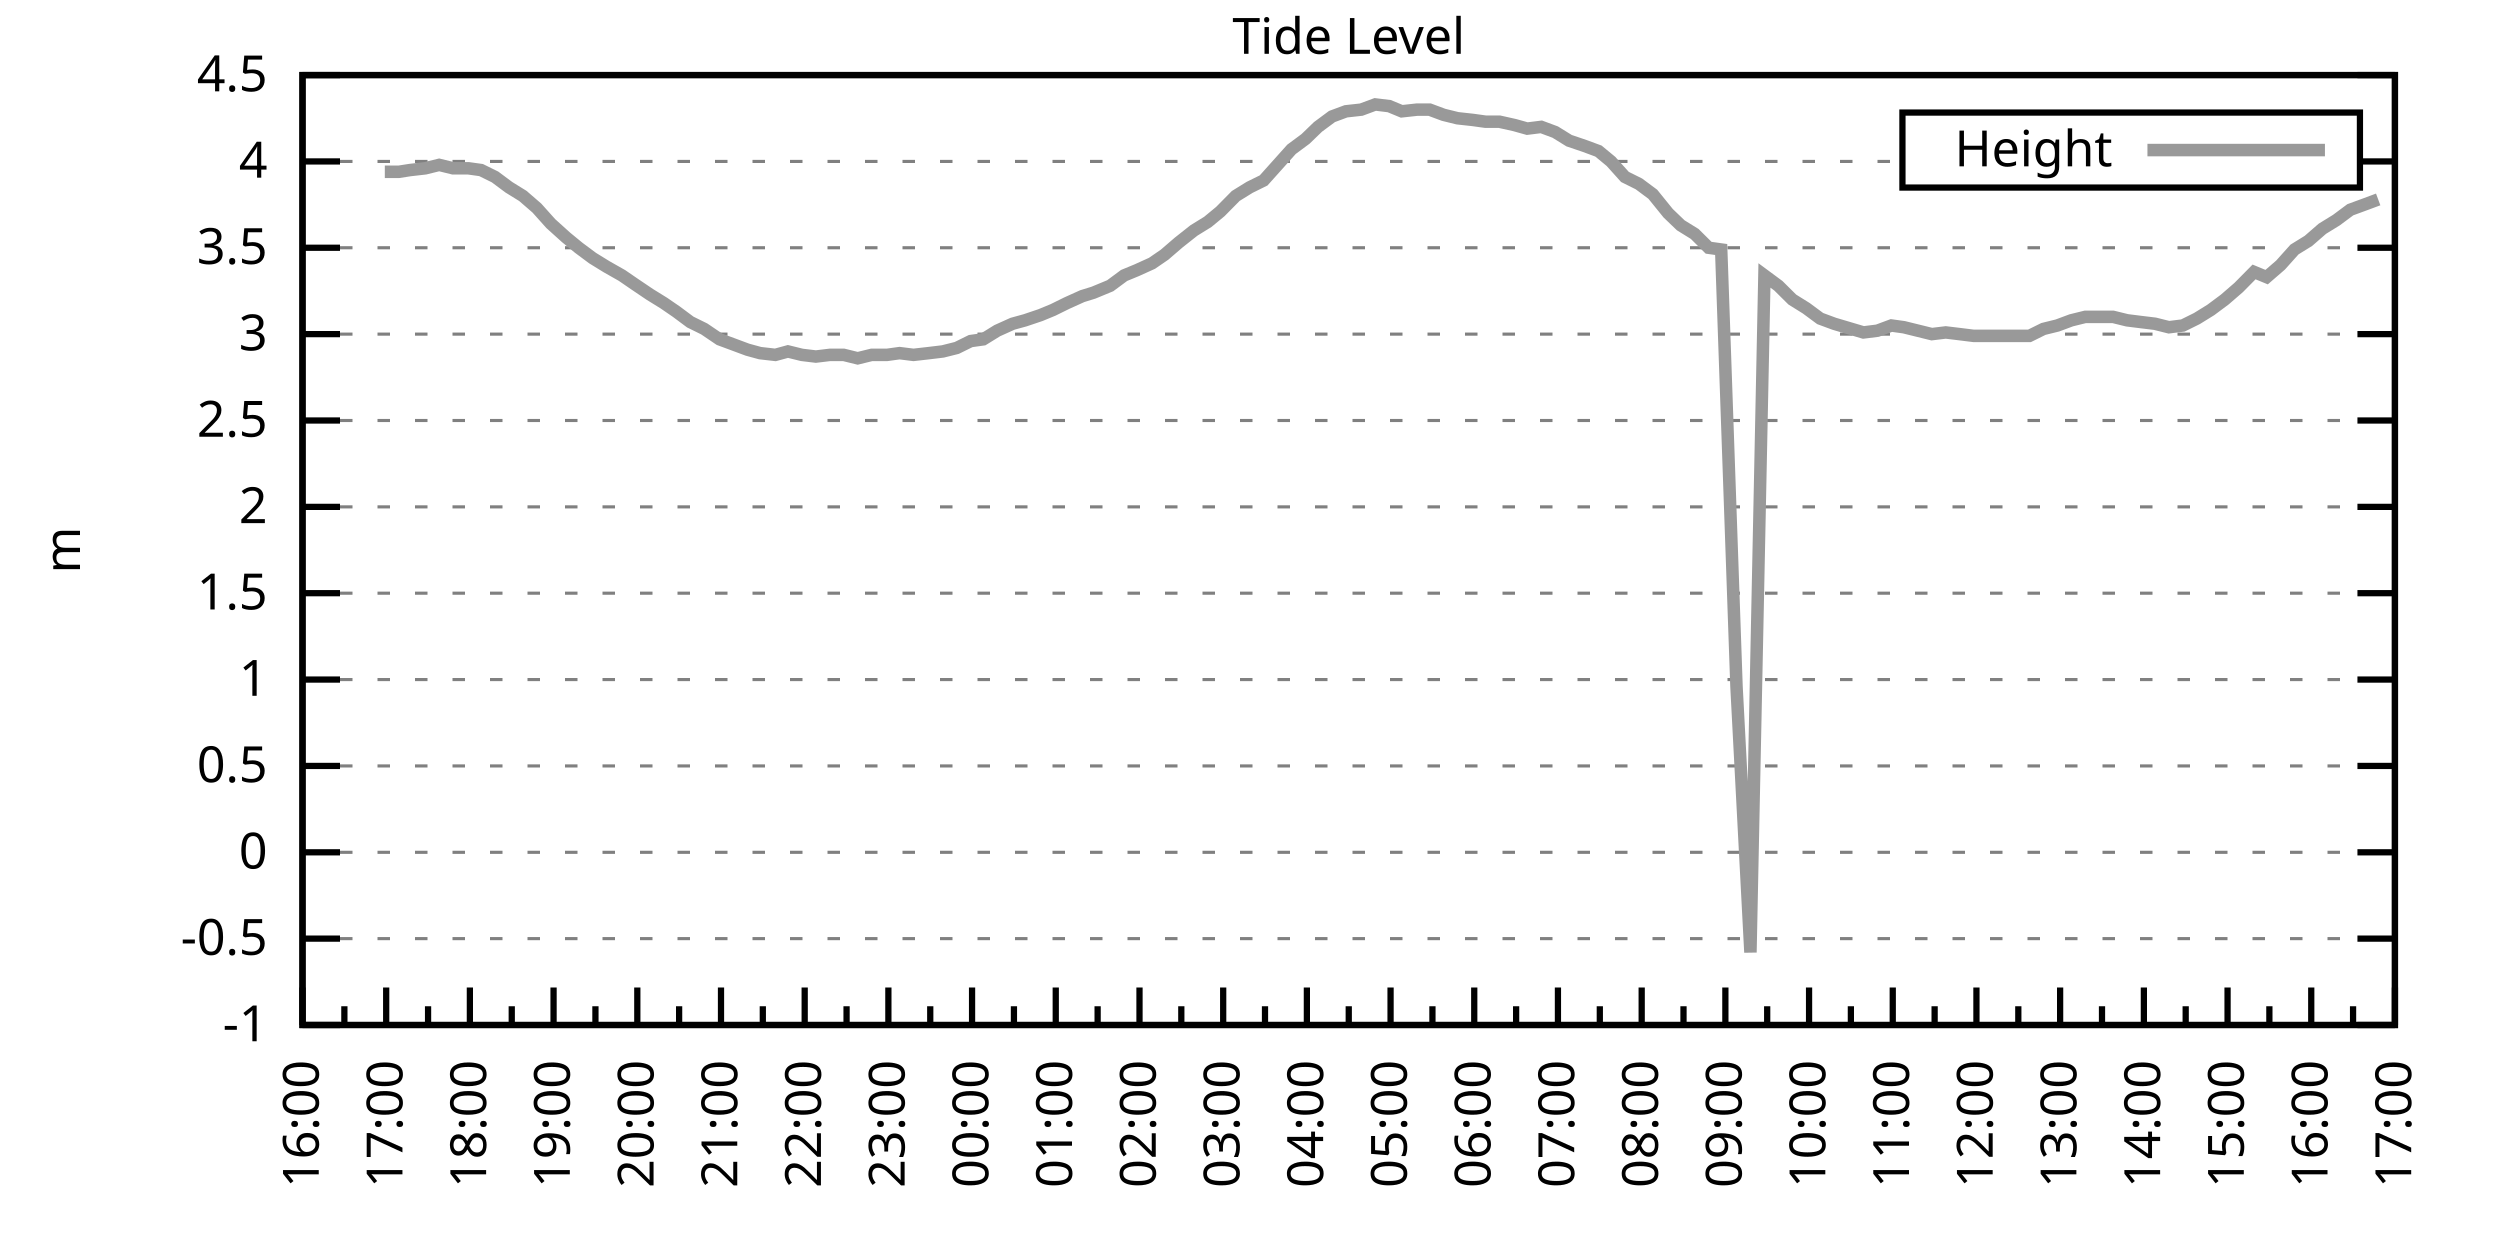
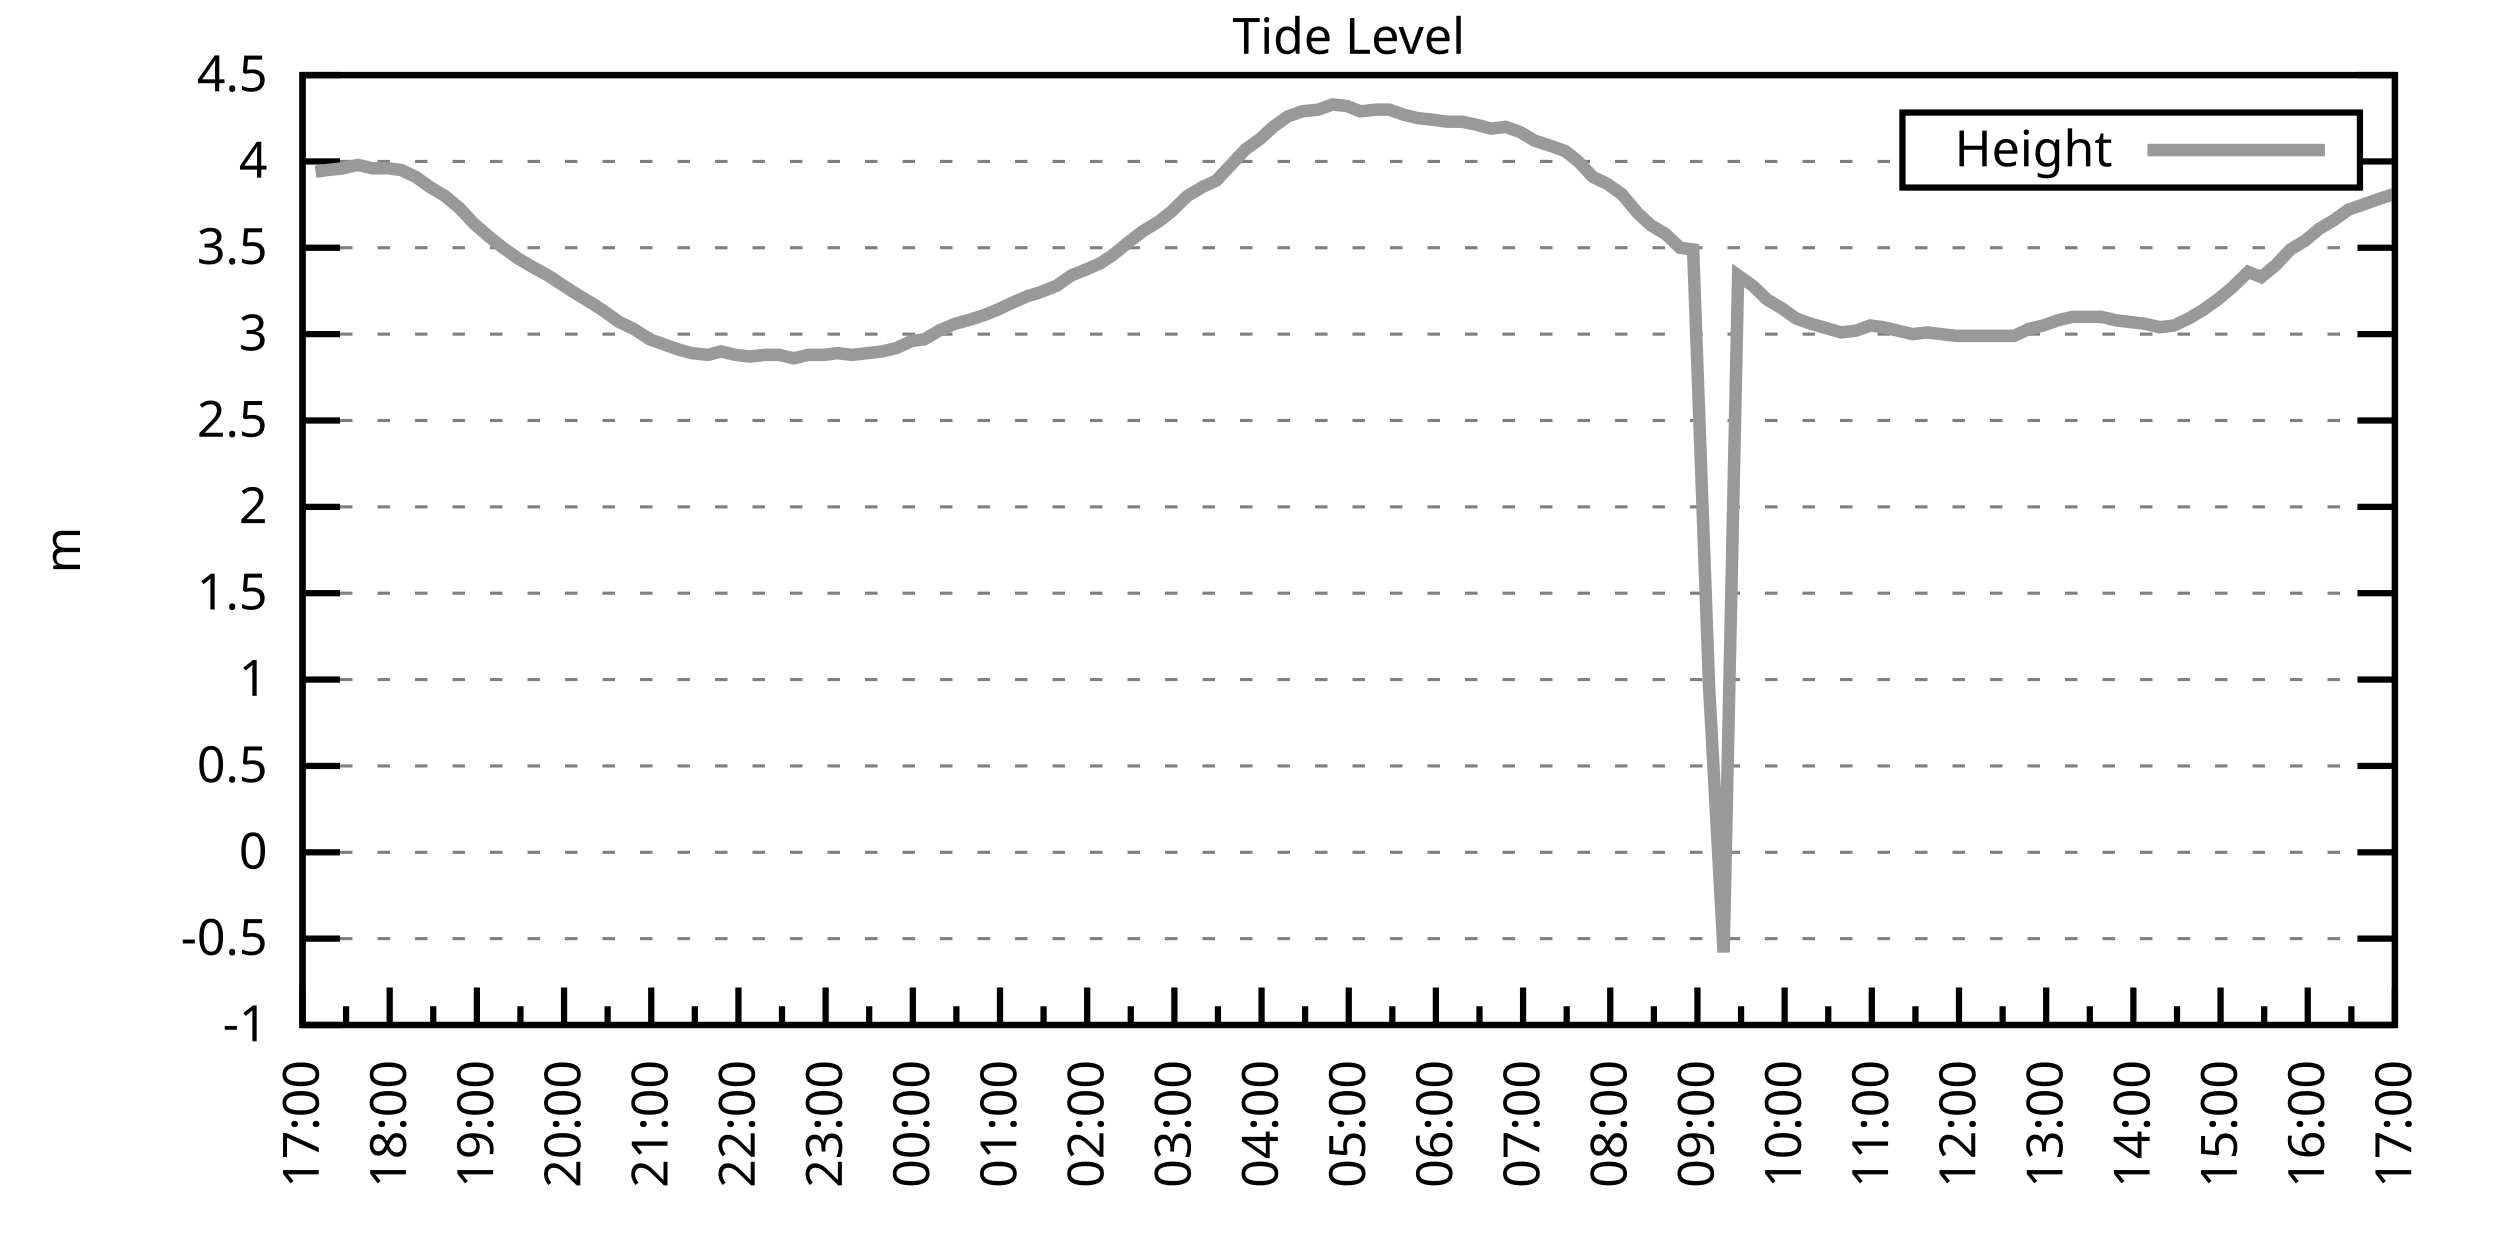
<svg xmlns="http://www.w3.org/2000/svg" xmlns:xlink="http://www.w3.org/1999/xlink" width="400" height="200" viewBox="0 0 400 200">
  <g id="gnuplot_canvas">
    <rect x="0" y="0" width="400" height="200" fill="none" />
    <defs>
      <circle id="gpDot" r="0.5" stroke-width="0.5" stroke="currentColor" />
      <path id="gpPt0" stroke-width="0.333" stroke="currentColor" d="M-1,0 h2 M0,-1 v2" />
      <path id="gpPt1" stroke-width="0.333" stroke="currentColor" d="M-1,-1 L1,1 M1,-1 L-1,1" />
      <path id="gpPt2" stroke-width="0.333" stroke="currentColor" d="M-1,0 L1,0 M0,-1 L0,1 M-1,-1 L1,1 M-1,1 L1,-1" />
      <rect id="gpPt3" stroke-width="0.333" stroke="currentColor" x="-1" y="-1" width="2" height="2" />
      <rect id="gpPt4" stroke-width="0.333" stroke="currentColor" fill="currentColor" x="-1" y="-1" width="2" height="2" />
      <circle id="gpPt5" stroke-width="0.333" stroke="currentColor" cx="0" cy="0" r="1" />
      <use xlink:href="#gpPt5" id="gpPt6" fill="currentColor" stroke="none" />
      <path id="gpPt7" stroke-width="0.333" stroke="currentColor" d="M0,-1.33 L-1.33,0.67 L1.33,0.67 z" />
      <use xlink:href="#gpPt7" id="gpPt8" fill="currentColor" stroke="none" />
      <use xlink:href="#gpPt7" id="gpPt9" stroke="currentColor" transform="rotate(180)" />
      <use xlink:href="#gpPt9" id="gpPt10" fill="currentColor" stroke="none" />
      <use xlink:href="#gpPt3" id="gpPt11" stroke="currentColor" transform="rotate(45)" />
      <use xlink:href="#gpPt11" id="gpPt12" fill="currentColor" stroke="none" />
      <path id="gpPt13" stroke-width="0.333" stroke="currentColor" d="M0,1.330 L1.265,0.411 L0.782,-1.067 L-0.782,-1.076 L-1.265,0.411 z" />
      <use xlink:href="#gpPt13" id="gpPt14" fill="currentColor" stroke="none" />
      <filter id="textbox" filterUnits="objectBoundingBox" x="0" y="0" height="1" width="1">
        <feFlood flood-color="white" flood-opacity="1" result="bgnd" />
        <feComposite in="SourceGraphic" in2="bgnd" operator="atop" />
      </filter>
      <filter id="greybox" filterUnits="objectBoundingBox" x="0" y="0" height="1" width="1">
        <feFlood flood-color="lightgrey" flood-opacity="1" result="grey" />
        <feComposite in="SourceGraphic" in2="grey" operator="atop" />
      </filter>
    </defs>
    <g fill="none" color="white" stroke="currentColor" stroke-width="1.00" stroke-linecap="butt" stroke-linejoin="miter">
</g>
    <g fill="none" color="black" stroke="currentColor" stroke-width="1.00" stroke-linecap="butt" stroke-linejoin="miter">
      <g stroke="none" shape-rendering="crispEdges">
        <polygon fill="rgb(255, 255, 255)" points="48.40,164.00 383.18,164.00 383.18,12.02 48.40,12.02 " />
      </g>
    </g>
    <g fill="none" color="black" stroke="currentColor" stroke-width="1.00" stroke-linecap="butt" stroke-linejoin="miter">
</g>
    <g fill="none" color="black" stroke="black" stroke-width="0.50" stroke-linecap="butt" stroke-linejoin="miter">
</g>
    <g fill="none" color="gray" stroke="currentColor" stroke-width="0.50" stroke-linecap="butt" stroke-linejoin="miter">
      <path stroke="gray" stroke-dasharray="2,4" class="gridline" d="M48.40,164.00 L383.19,164.00  " />
    </g>
    <g fill="none" color="gray" stroke="gray" stroke-width="1.00" stroke-linecap="butt" stroke-linejoin="miter">
</g>
    <g fill="none" color="black" stroke="currentColor" stroke-width="1.00" stroke-linecap="butt" stroke-linejoin="miter">
      <path stroke="black" d="M48.40,164.00 L54.40,164.00 M383.19,164.00 L377.19,164.00  " />
      <g transform="translate(42.80,166.60)" stroke="none" fill="black" font-family="Sans" font-size="8.00" text-anchor="end">
        <text>
          <tspan font-family="Sans">-1</tspan>
        </text>
      </g>
    </g>
    <g fill="none" color="black" stroke="currentColor" stroke-width="1.00" stroke-linecap="butt" stroke-linejoin="miter">
</g>
    <g fill="none" color="black" stroke="black" stroke-width="0.50" stroke-linecap="butt" stroke-linejoin="miter">
</g>
    <g fill="none" color="gray" stroke="currentColor" stroke-width="0.50" stroke-linecap="butt" stroke-linejoin="miter">
      <path stroke="gray" stroke-dasharray="2,4" class="gridline" d="M48.40,150.18 L383.19,150.18  " />
    </g>
    <g fill="none" color="gray" stroke="gray" stroke-width="1.00" stroke-linecap="butt" stroke-linejoin="miter">
</g>
    <g fill="none" color="black" stroke="currentColor" stroke-width="1.00" stroke-linecap="butt" stroke-linejoin="miter">
      <path stroke="black" d="M48.40,150.18 L54.40,150.18 M383.19,150.18 L377.19,150.18  " />
      <g transform="translate(42.80,152.78)" stroke="none" fill="black" font-family="Sans" font-size="8.00" text-anchor="end">
        <text>
          <tspan font-family="Sans">-0.5</tspan>
        </text>
      </g>
    </g>
    <g fill="none" color="black" stroke="currentColor" stroke-width="1.00" stroke-linecap="butt" stroke-linejoin="miter">
</g>
    <g fill="none" color="black" stroke="black" stroke-width="0.50" stroke-linecap="butt" stroke-linejoin="miter">
</g>
    <g fill="none" color="gray" stroke="currentColor" stroke-width="0.50" stroke-linecap="butt" stroke-linejoin="miter">
      <path stroke="gray" stroke-dasharray="2,4" class="gridline" d="M48.40,136.37 L383.19,136.37  " />
    </g>
    <g fill="none" color="gray" stroke="gray" stroke-width="1.00" stroke-linecap="butt" stroke-linejoin="miter">
</g>
    <g fill="none" color="black" stroke="currentColor" stroke-width="1.00" stroke-linecap="butt" stroke-linejoin="miter">
      <path stroke="black" d="M48.40,136.37 L54.40,136.37 M383.19,136.37 L377.19,136.37  " />
      <g transform="translate(42.80,138.97)" stroke="none" fill="black" font-family="Sans" font-size="8.00" text-anchor="end">
        <text>
          <tspan font-family="Sans"> 0</tspan>
        </text>
      </g>
    </g>
    <g fill="none" color="black" stroke="currentColor" stroke-width="1.00" stroke-linecap="butt" stroke-linejoin="miter">
</g>
    <g fill="none" color="black" stroke="black" stroke-width="0.50" stroke-linecap="butt" stroke-linejoin="miter">
</g>
    <g fill="none" color="gray" stroke="currentColor" stroke-width="0.50" stroke-linecap="butt" stroke-linejoin="miter">
      <path stroke="gray" stroke-dasharray="2,4" class="gridline" d="M48.40,122.55 L383.19,122.55  " />
    </g>
    <g fill="none" color="gray" stroke="gray" stroke-width="1.00" stroke-linecap="butt" stroke-linejoin="miter">
</g>
    <g fill="none" color="black" stroke="currentColor" stroke-width="1.00" stroke-linecap="butt" stroke-linejoin="miter">
      <path stroke="black" d="M48.40,122.55 L54.40,122.55 M383.19,122.55 L377.19,122.55  " />
      <g transform="translate(42.80,125.15)" stroke="none" fill="black" font-family="Sans" font-size="8.00" text-anchor="end">
        <text>
          <tspan font-family="Sans"> 0.5</tspan>
        </text>
      </g>
    </g>
    <g fill="none" color="black" stroke="currentColor" stroke-width="1.00" stroke-linecap="butt" stroke-linejoin="miter">
</g>
    <g fill="none" color="black" stroke="black" stroke-width="0.50" stroke-linecap="butt" stroke-linejoin="miter">
</g>
    <g fill="none" color="gray" stroke="currentColor" stroke-width="0.50" stroke-linecap="butt" stroke-linejoin="miter">
      <path stroke="gray" stroke-dasharray="2,4" class="gridline" d="M48.40,108.73 L383.19,108.73  " />
    </g>
    <g fill="none" color="gray" stroke="gray" stroke-width="1.00" stroke-linecap="butt" stroke-linejoin="miter">
</g>
    <g fill="none" color="black" stroke="currentColor" stroke-width="1.00" stroke-linecap="butt" stroke-linejoin="miter">
      <path stroke="black" d="M48.40,108.73 L54.40,108.73 M383.19,108.73 L377.19,108.73  " />
      <g transform="translate(42.80,111.33)" stroke="none" fill="black" font-family="Sans" font-size="8.00" text-anchor="end">
        <text>
          <tspan font-family="Sans"> 1</tspan>
        </text>
      </g>
    </g>
    <g fill="none" color="black" stroke="currentColor" stroke-width="1.00" stroke-linecap="butt" stroke-linejoin="miter">
</g>
    <g fill="none" color="black" stroke="black" stroke-width="0.50" stroke-linecap="butt" stroke-linejoin="miter">
</g>
    <g fill="none" color="gray" stroke="currentColor" stroke-width="0.50" stroke-linecap="butt" stroke-linejoin="miter">
      <path stroke="gray" stroke-dasharray="2,4" class="gridline" d="M48.40,94.91 L383.19,94.91  " />
    </g>
    <g fill="none" color="gray" stroke="gray" stroke-width="1.00" stroke-linecap="butt" stroke-linejoin="miter">
</g>
    <g fill="none" color="black" stroke="currentColor" stroke-width="1.00" stroke-linecap="butt" stroke-linejoin="miter">
      <path stroke="black" d="M48.40,94.91 L54.40,94.91 M383.19,94.91 L377.19,94.91  " />
      <g transform="translate(42.80,97.51)" stroke="none" fill="black" font-family="Sans" font-size="8.00" text-anchor="end">
        <text>
          <tspan font-family="Sans"> 1.5</tspan>
        </text>
      </g>
    </g>
    <g fill="none" color="black" stroke="currentColor" stroke-width="1.00" stroke-linecap="butt" stroke-linejoin="miter">
</g>
    <g fill="none" color="black" stroke="black" stroke-width="0.50" stroke-linecap="butt" stroke-linejoin="miter">
</g>
    <g fill="none" color="gray" stroke="currentColor" stroke-width="0.50" stroke-linecap="butt" stroke-linejoin="miter">
      <path stroke="gray" stroke-dasharray="2,4" class="gridline" d="M48.40,81.10 L383.19,81.10  " />
    </g>
    <g fill="none" color="gray" stroke="gray" stroke-width="1.00" stroke-linecap="butt" stroke-linejoin="miter">
</g>
    <g fill="none" color="black" stroke="currentColor" stroke-width="1.00" stroke-linecap="butt" stroke-linejoin="miter">
      <path stroke="black" d="M48.40,81.10 L54.40,81.10 M383.19,81.10 L377.19,81.10  " />
      <g transform="translate(42.80,83.70)" stroke="none" fill="black" font-family="Sans" font-size="8.00" text-anchor="end">
        <text>
          <tspan font-family="Sans"> 2</tspan>
        </text>
      </g>
    </g>
    <g fill="none" color="black" stroke="currentColor" stroke-width="1.00" stroke-linecap="butt" stroke-linejoin="miter">
</g>
    <g fill="none" color="black" stroke="black" stroke-width="0.50" stroke-linecap="butt" stroke-linejoin="miter">
</g>
    <g fill="none" color="gray" stroke="currentColor" stroke-width="0.50" stroke-linecap="butt" stroke-linejoin="miter">
      <path stroke="gray" stroke-dasharray="2,4" class="gridline" d="M48.40,67.28 L383.19,67.28  " />
    </g>
    <g fill="none" color="gray" stroke="gray" stroke-width="1.00" stroke-linecap="butt" stroke-linejoin="miter">
</g>
    <g fill="none" color="black" stroke="currentColor" stroke-width="1.00" stroke-linecap="butt" stroke-linejoin="miter">
      <path stroke="black" d="M48.40,67.28 L54.40,67.28 M383.19,67.28 L377.19,67.28  " />
      <g transform="translate(42.80,69.88)" stroke="none" fill="black" font-family="Sans" font-size="8.00" text-anchor="end">
        <text>
          <tspan font-family="Sans"> 2.5</tspan>
        </text>
      </g>
    </g>
    <g fill="none" color="black" stroke="currentColor" stroke-width="1.00" stroke-linecap="butt" stroke-linejoin="miter">
</g>
    <g fill="none" color="black" stroke="black" stroke-width="0.50" stroke-linecap="butt" stroke-linejoin="miter">
</g>
    <g fill="none" color="gray" stroke="currentColor" stroke-width="0.50" stroke-linecap="butt" stroke-linejoin="miter">
      <path stroke="gray" stroke-dasharray="2,4" class="gridline" d="M48.40,53.46 L383.19,53.46  " />
    </g>
    <g fill="none" color="gray" stroke="gray" stroke-width="1.00" stroke-linecap="butt" stroke-linejoin="miter">
</g>
    <g fill="none" color="black" stroke="currentColor" stroke-width="1.00" stroke-linecap="butt" stroke-linejoin="miter">
      <path stroke="black" d="M48.40,53.46 L54.40,53.46 M383.19,53.46 L377.19,53.46  " />
      <g transform="translate(42.80,56.06)" stroke="none" fill="black" font-family="Sans" font-size="8.00" text-anchor="end">
        <text>
          <tspan font-family="Sans"> 3</tspan>
        </text>
      </g>
    </g>
    <g fill="none" color="black" stroke="currentColor" stroke-width="1.00" stroke-linecap="butt" stroke-linejoin="miter">
</g>
    <g fill="none" color="black" stroke="black" stroke-width="0.50" stroke-linecap="butt" stroke-linejoin="miter">
</g>
    <g fill="none" color="gray" stroke="currentColor" stroke-width="0.50" stroke-linecap="butt" stroke-linejoin="miter">
      <path stroke="gray" stroke-dasharray="2,4" class="gridline" d="M48.40,39.64 L383.19,39.64  " />
    </g>
    <g fill="none" color="gray" stroke="gray" stroke-width="1.00" stroke-linecap="butt" stroke-linejoin="miter">
</g>
    <g fill="none" color="black" stroke="currentColor" stroke-width="1.00" stroke-linecap="butt" stroke-linejoin="miter">
      <path stroke="black" d="M48.40,39.64 L54.40,39.64 M383.19,39.64 L377.19,39.64  " />
      <g transform="translate(42.80,42.24)" stroke="none" fill="black" font-family="Sans" font-size="8.00" text-anchor="end">
        <text>
          <tspan font-family="Sans"> 3.5</tspan>
        </text>
      </g>
    </g>
    <g fill="none" color="black" stroke="currentColor" stroke-width="1.00" stroke-linecap="butt" stroke-linejoin="miter">
</g>
    <g fill="none" color="black" stroke="black" stroke-width="0.50" stroke-linecap="butt" stroke-linejoin="miter">
</g>
    <g fill="none" color="gray" stroke="currentColor" stroke-width="0.50" stroke-linecap="butt" stroke-linejoin="miter">
      <path stroke="gray" stroke-dasharray="2,4" class="gridline" d="M48.40,25.83 L304.39,25.83 M377.59,25.83 L383.19,25.83  " />
    </g>
    <g fill="none" color="gray" stroke="gray" stroke-width="1.00" stroke-linecap="butt" stroke-linejoin="miter">
</g>
    <g fill="none" color="black" stroke="currentColor" stroke-width="1.00" stroke-linecap="butt" stroke-linejoin="miter">
      <path stroke="black" d="M48.40,25.83 L54.40,25.83 M383.19,25.83 L377.19,25.83  " />
      <g transform="translate(42.80,28.43)" stroke="none" fill="black" font-family="Sans" font-size="8.00" text-anchor="end">
        <text>
          <tspan font-family="Sans"> 4</tspan>
        </text>
      </g>
    </g>
    <g fill="none" color="black" stroke="currentColor" stroke-width="1.00" stroke-linecap="butt" stroke-linejoin="miter">
</g>
    <g fill="none" color="black" stroke="black" stroke-width="0.50" stroke-linecap="butt" stroke-linejoin="miter">
</g>
    <g fill="none" color="gray" stroke="currentColor" stroke-width="0.50" stroke-linecap="butt" stroke-linejoin="miter">
      <path stroke="gray" stroke-dasharray="2,4" class="gridline" d="M48.40,12.01 L383.19,12.01  " />
    </g>
    <g fill="none" color="gray" stroke="gray" stroke-width="1.00" stroke-linecap="butt" stroke-linejoin="miter">
</g>
    <g fill="none" color="black" stroke="currentColor" stroke-width="1.00" stroke-linecap="butt" stroke-linejoin="miter">
      <path stroke="black" d="M48.40,12.01 L54.40,12.01 M383.19,12.01 L377.19,12.01  " />
      <g transform="translate(42.80,14.61)" stroke="none" fill="black" font-family="Sans" font-size="8.00" text-anchor="end">
        <text>
          <tspan font-family="Sans"> 4.5</tspan>
        </text>
      </g>
    </g>
    <g fill="none" color="black" stroke="currentColor" stroke-width="1.00" stroke-linecap="butt" stroke-linejoin="miter">
      <path stroke="black" d="M48.40,164.00 L48.40,158.00  " />
      <g transform="translate(51.00,169.60) rotate(270)" stroke="none" fill="black" font-family="Sans" font-size="8.00" text-anchor="end">
        <text>
+           <tspan font-family="Sans">17:00</tspan>
+         </text>
+       </g>
+     </g>
+     <g fill="none" color="black" stroke="currentColor" stroke-width="1.00" stroke-linecap="butt" stroke-linejoin="miter">
+       <path stroke="black" d="M55.37,164.00 L55.37,161.00 M62.35,164.00 L62.35,158.00  " />
+       <g transform="translate(64.95,169.60) rotate(270)" stroke="none" fill="black" font-family="Sans" font-size="8.00" text-anchor="end">
+         <text>
+           <tspan font-family="Sans">18:00</tspan>
+         </text>
+       </g>
+     </g>
+     <g fill="none" color="black" stroke="currentColor" stroke-width="1.00" stroke-linecap="butt" stroke-linejoin="miter">
+       <path stroke="black" d="M69.32,164.00 L69.32,161.00 M76.30,164.00 L76.30,158.00  " />
+       <g transform="translate(78.90,169.60) rotate(270)" stroke="none" fill="black" font-family="Sans" font-size="8.00" text-anchor="end">
+         <text>
+           <tspan font-family="Sans">19:00</tspan>
+         </text>
+       </g>
+     </g>
+     <g fill="none" color="black" stroke="currentColor" stroke-width="1.00" stroke-linecap="butt" stroke-linejoin="miter">
+       <path stroke="black" d="M83.27,164.00 L83.27,161.00 M90.25,164.00 L90.25,158.00  " />
+       <g transform="translate(92.85,169.60) rotate(270)" stroke="none" fill="black" font-family="Sans" font-size="8.00" text-anchor="end">
+         <text>
+           <tspan font-family="Sans">20:00</tspan>
+         </text>
+       </g>
+     </g>
+     <g fill="none" color="black" stroke="currentColor" stroke-width="1.00" stroke-linecap="butt" stroke-linejoin="miter">
+       <path stroke="black" d="M97.22,164.00 L97.22,161.00 M104.20,164.00 L104.20,158.00  " />
+       <g transform="translate(106.80,169.60) rotate(270)" stroke="none" fill="black" font-family="Sans" font-size="8.00" text-anchor="end">
+         <text>
+           <tspan font-family="Sans">21:00</tspan>
+         </text>
+       </g>
+     </g>
+     <g fill="none" color="black" stroke="currentColor" stroke-width="1.00" stroke-linecap="butt" stroke-linejoin="miter">
+       <path stroke="black" d="M111.17,164.00 L111.17,161.00 M118.15,164.00 L118.15,158.00  " />
+       <g transform="translate(120.75,169.60) rotate(270)" stroke="none" fill="black" font-family="Sans" font-size="8.00" text-anchor="end">
+         <text>
+           <tspan font-family="Sans">22:00</tspan>
+         </text>
+       </g>
+     </g>
+     <g fill="none" color="black" stroke="currentColor" stroke-width="1.00" stroke-linecap="butt" stroke-linejoin="miter">
+       <path stroke="black" d="M125.12,164.00 L125.12,161.00 M132.10,164.00 L132.10,158.00  " />
+       <g transform="translate(134.70,169.60) rotate(270)" stroke="none" fill="black" font-family="Sans" font-size="8.00" text-anchor="end">
+         <text>
+           <tspan font-family="Sans">23:00</tspan>
+         </text>
+       </g>
+     </g>
+     <g fill="none" color="black" stroke="currentColor" stroke-width="1.00" stroke-linecap="butt" stroke-linejoin="miter">
+       <path stroke="black" d="M139.07,164.00 L139.07,161.00 M146.05,164.00 L146.05,158.00  " />
+       <g transform="translate(148.65,169.60) rotate(270)" stroke="none" fill="black" font-family="Sans" font-size="8.00" text-anchor="end">
+         <text>
+           <tspan font-family="Sans">00:00</tspan>
+         </text>
+       </g>
+     </g>
+     <g fill="none" color="black" stroke="currentColor" stroke-width="1.00" stroke-linecap="butt" stroke-linejoin="miter">
+       <path stroke="black" d="M153.02,164.00 L153.02,161.00 M160.00,164.00 L160.00,158.00  " />
+       <g transform="translate(162.60,169.60) rotate(270)" stroke="none" fill="black" font-family="Sans" font-size="8.00" text-anchor="end">
+         <text>
+           <tspan font-family="Sans">01:00</tspan>
+         </text>
+       </g>
+     </g>
+     <g fill="none" color="black" stroke="currentColor" stroke-width="1.00" stroke-linecap="butt" stroke-linejoin="miter">
+       <path stroke="black" d="M166.97,164.00 L166.97,161.00 M173.95,164.00 L173.95,158.00  " />
+       <g transform="translate(176.55,169.60) rotate(270)" stroke="none" fill="black" font-family="Sans" font-size="8.00" text-anchor="end">
+         <text>
+           <tspan font-family="Sans">02:00</tspan>
+         </text>
+       </g>
+     </g>
+     <g fill="none" color="black" stroke="currentColor" stroke-width="1.00" stroke-linecap="butt" stroke-linejoin="miter">
+       <path stroke="black" d="M180.92,164.00 L180.92,161.00 M187.90,164.00 L187.90,158.00  " />
+       <g transform="translate(190.50,169.60) rotate(270)" stroke="none" fill="black" font-family="Sans" font-size="8.00" text-anchor="end">
+         <text>
+           <tspan font-family="Sans">03:00</tspan>
+         </text>
+       </g>
+     </g>
+     <g fill="none" color="black" stroke="currentColor" stroke-width="1.00" stroke-linecap="butt" stroke-linejoin="miter">
+       <path stroke="black" d="M194.87,164.00 L194.87,161.00 M201.85,164.00 L201.85,158.00  " />
+       <g transform="translate(204.45,169.60) rotate(270)" stroke="none" fill="black" font-family="Sans" font-size="8.00" text-anchor="end">
+         <text>
+           <tspan font-family="Sans">04:00</tspan>
+         </text>
+       </g>
+     </g>
+     <g fill="none" color="black" stroke="currentColor" stroke-width="1.00" stroke-linecap="butt" stroke-linejoin="miter">
+       <path stroke="black" d="M208.82,164.00 L208.82,161.00 M215.80,164.00 L215.80,158.00  " />
+       <g transform="translate(218.40,169.60) rotate(270)" stroke="none" fill="black" font-family="Sans" font-size="8.00" text-anchor="end">
+         <text>
+           <tspan font-family="Sans">05:00</tspan>
+         </text>
+       </g>
+     </g>
+     <g fill="none" color="black" stroke="currentColor" stroke-width="1.00" stroke-linecap="butt" stroke-linejoin="miter">
+       <path stroke="black" d="M222.77,164.00 L222.77,161.00 M229.74,164.00 L229.74,158.00  " />
+       <g transform="translate(232.34,169.60) rotate(270)" stroke="none" fill="black" font-family="Sans" font-size="8.00" text-anchor="end">
+         <text>
+           <tspan font-family="Sans">06:00</tspan>
+         </text>
+       </g>
+     </g>
+     <g fill="none" color="black" stroke="currentColor" stroke-width="1.00" stroke-linecap="butt" stroke-linejoin="miter">
+       <path stroke="black" d="M236.72,164.00 L236.72,161.00 M243.69,164.00 L243.69,158.00  " />
+       <g transform="translate(246.29,169.60) rotate(270)" stroke="none" fill="black" font-family="Sans" font-size="8.00" text-anchor="end">
+         <text>
+           <tspan font-family="Sans">07:00</tspan>
+         </text>
+       </g>
+     </g>
+     <g fill="none" color="black" stroke="currentColor" stroke-width="1.00" stroke-linecap="butt" stroke-linejoin="miter">
+       <path stroke="black" d="M250.67,164.00 L250.67,161.00 M257.64,164.00 L257.64,158.00  " />
+       <g transform="translate(260.24,169.60) rotate(270)" stroke="none" fill="black" font-family="Sans" font-size="8.00" text-anchor="end">
+         <text>
+           <tspan font-family="Sans">08:00</tspan>
+         </text>
+       </g>
+     </g>
+     <g fill="none" color="black" stroke="currentColor" stroke-width="1.00" stroke-linecap="butt" stroke-linejoin="miter">
+       <path stroke="black" d="M264.62,164.00 L264.62,161.00 M271.59,164.00 L271.59,158.00  " />
+       <g transform="translate(274.19,169.60) rotate(270)" stroke="none" fill="black" font-family="Sans" font-size="8.00" text-anchor="end">
+         <text>
+           <tspan font-family="Sans">09:00</tspan>
+         </text>
+       </g>
+     </g>
+     <g fill="none" color="black" stroke="currentColor" stroke-width="1.00" stroke-linecap="butt" stroke-linejoin="miter">
+       <path stroke="black" d="M278.57,164.00 L278.57,161.00 M285.54,164.00 L285.54,158.00  " />
+       <g transform="translate(288.14,169.60) rotate(270)" stroke="none" fill="black" font-family="Sans" font-size="8.00" text-anchor="end">
+         <text>
+           <tspan font-family="Sans">10:00</tspan>
+         </text>
+       </g>
+     </g>
+     <g fill="none" color="black" stroke="currentColor" stroke-width="1.00" stroke-linecap="butt" stroke-linejoin="miter">
+       <path stroke="black" d="M292.52,164.00 L292.52,161.00 M299.49,164.00 L299.49,158.00  " />
+       <g transform="translate(302.09,169.60) rotate(270)" stroke="none" fill="black" font-family="Sans" font-size="8.00" text-anchor="end">
+         <text>
+           <tspan font-family="Sans">11:00</tspan>
+         </text>
+       </g>
+     </g>
+     <g fill="none" color="black" stroke="currentColor" stroke-width="1.00" stroke-linecap="butt" stroke-linejoin="miter">
+       <path stroke="black" d="M306.47,164.00 L306.47,161.00 M313.44,164.00 L313.44,158.00  " />
+       <g transform="translate(316.04,169.60) rotate(270)" stroke="none" fill="black" font-family="Sans" font-size="8.00" text-anchor="end">
+         <text>
+           <tspan font-family="Sans">12:00</tspan>
+         </text>
+       </g>
+     </g>
+     <g fill="none" color="black" stroke="currentColor" stroke-width="1.00" stroke-linecap="butt" stroke-linejoin="miter">
+       <path stroke="black" d="M320.42,164.00 L320.42,161.00 M327.39,164.00 L327.39,158.00  " />
+       <g transform="translate(329.99,169.60) rotate(270)" stroke="none" fill="black" font-family="Sans" font-size="8.00" text-anchor="end">
+         <text>
+           <tspan font-family="Sans">13:00</tspan>
+         </text>
+       </g>
+     </g>
+     <g fill="none" color="black" stroke="currentColor" stroke-width="1.00" stroke-linecap="butt" stroke-linejoin="miter">
+       <path stroke="black" d="M334.37,164.00 L334.37,161.00 M341.34,164.00 L341.34,158.00  " />
+       <g transform="translate(343.94,169.60) rotate(270)" stroke="none" fill="black" font-family="Sans" font-size="8.00" text-anchor="end">
+         <text>
+           <tspan font-family="Sans">14:00</tspan>
+         </text>
+       </g>
+     </g>
+     <g fill="none" color="black" stroke="currentColor" stroke-width="1.00" stroke-linecap="butt" stroke-linejoin="miter">
+       <path stroke="black" d="M348.32,164.00 L348.32,161.00 M355.29,164.00 L355.29,158.00  " />
+       <g transform="translate(357.89,169.60) rotate(270)" stroke="none" fill="black" font-family="Sans" font-size="8.00" text-anchor="end">
+         <text>
+           <tspan font-family="Sans">15:00</tspan>
+         </text>
+       </g>
+     </g>
+     <g fill="none" color="black" stroke="currentColor" stroke-width="1.00" stroke-linecap="butt" stroke-linejoin="miter">
+       <path stroke="black" d="M362.27,164.00 L362.27,161.00 M369.24,164.00 L369.24,158.00  " />
+       <g transform="translate(371.84,169.60) rotate(270)" stroke="none" fill="black" font-family="Sans" font-size="8.00" text-anchor="end">
+         <text>
          <tspan font-family="Sans">16:00</tspan>
        </text>
      </g>
    </g>
    <g fill="none" color="black" stroke="currentColor" stroke-width="1.00" stroke-linecap="butt" stroke-linejoin="miter">
-       <path stroke="black" d="M55.10,164.00 L55.10,161.00 M61.79,164.00 L61.79,158.00  " />
-       <g transform="translate(64.39,169.60) rotate(270)" stroke="none" fill="black" font-family="Sans" font-size="8.00" text-anchor="end">
-         <text>
-           <tspan font-family="Sans">17:00</tspan>
-         </text>
-       </g>
-     </g>
-     <g fill="none" color="black" stroke="currentColor" stroke-width="1.00" stroke-linecap="butt" stroke-linejoin="miter">
-       <path stroke="black" d="M68.49,164.00 L68.49,161.00 M75.18,164.00 L75.18,158.00  " />
-       <g transform="translate(77.78,169.60) rotate(270)" stroke="none" fill="black" font-family="Sans" font-size="8.00" text-anchor="end">
-         <text>
-           <tspan font-family="Sans">18:00</tspan>
-         </text>
-       </g>
-     </g>
-     <g fill="none" color="black" stroke="currentColor" stroke-width="1.00" stroke-linecap="butt" stroke-linejoin="miter">
-       <path stroke="black" d="M81.88,164.00 L81.88,161.00 M88.57,164.00 L88.57,158.00  " />
-       <g transform="translate(91.17,169.60) rotate(270)" stroke="none" fill="black" font-family="Sans" font-size="8.00" text-anchor="end">
-         <text>
-           <tspan font-family="Sans">19:00</tspan>
-         </text>
-       </g>
-     </g>
-     <g fill="none" color="black" stroke="currentColor" stroke-width="1.00" stroke-linecap="butt" stroke-linejoin="miter">
-       <path stroke="black" d="M95.27,164.00 L95.27,161.00 M101.97,164.00 L101.97,158.00  " />
-       <g transform="translate(104.57,169.60) rotate(270)" stroke="none" fill="black" font-family="Sans" font-size="8.00" text-anchor="end">
-         <text>
-           <tspan font-family="Sans">20:00</tspan>
-         </text>
-       </g>
-     </g>
-     <g fill="none" color="black" stroke="currentColor" stroke-width="1.00" stroke-linecap="butt" stroke-linejoin="miter">
-       <path stroke="black" d="M108.66,164.00 L108.66,161.00 M115.36,164.00 L115.36,158.00  " />
-       <g transform="translate(117.96,169.60) rotate(270)" stroke="none" fill="black" font-family="Sans" font-size="8.00" text-anchor="end">
-         <text>
-           <tspan font-family="Sans">21:00</tspan>
-         </text>
-       </g>
-     </g>
-     <g fill="none" color="black" stroke="currentColor" stroke-width="1.00" stroke-linecap="butt" stroke-linejoin="miter">
-       <path stroke="black" d="M122.05,164.00 L122.05,161.00 M128.75,164.00 L128.75,158.00  " />
-       <g transform="translate(131.35,169.60) rotate(270)" stroke="none" fill="black" font-family="Sans" font-size="8.00" text-anchor="end">
-         <text>
-           <tspan font-family="Sans">22:00</tspan>
-         </text>
-       </g>
-     </g>
-     <g fill="none" color="black" stroke="currentColor" stroke-width="1.00" stroke-linecap="butt" stroke-linejoin="miter">
-       <path stroke="black" d="M135.45,164.00 L135.45,161.00 M142.14,164.00 L142.14,158.00  " />
-       <g transform="translate(144.74,169.60) rotate(270)" stroke="none" fill="black" font-family="Sans" font-size="8.00" text-anchor="end">
-         <text>
-           <tspan font-family="Sans">23:00</tspan>
-         </text>
-       </g>
-     </g>
-     <g fill="none" color="black" stroke="currentColor" stroke-width="1.00" stroke-linecap="butt" stroke-linejoin="miter">
-       <path stroke="black" d="M148.84,164.00 L148.84,161.00 M155.53,164.00 L155.53,158.00  " />
-       <g transform="translate(158.13,169.60) rotate(270)" stroke="none" fill="black" font-family="Sans" font-size="8.00" text-anchor="end">
-         <text>
-           <tspan font-family="Sans">00:00</tspan>
-         </text>
-       </g>
-     </g>
-     <g fill="none" color="black" stroke="currentColor" stroke-width="1.00" stroke-linecap="butt" stroke-linejoin="miter">
-       <path stroke="black" d="M162.23,164.00 L162.23,161.00 M168.92,164.00 L168.92,158.00  " />
-       <g transform="translate(171.52,169.60) rotate(270)" stroke="none" fill="black" font-family="Sans" font-size="8.00" text-anchor="end">
-         <text>
-           <tspan font-family="Sans">01:00</tspan>
-         </text>
-       </g>
-     </g>
-     <g fill="none" color="black" stroke="currentColor" stroke-width="1.00" stroke-linecap="butt" stroke-linejoin="miter">
-       <path stroke="black" d="M175.62,164.00 L175.62,161.00 M182.32,164.00 L182.32,158.00  " />
-       <g transform="translate(184.92,169.60) rotate(270)" stroke="none" fill="black" font-family="Sans" font-size="8.00" text-anchor="end">
-         <text>
-           <tspan font-family="Sans">02:00</tspan>
-         </text>
-       </g>
-     </g>
-     <g fill="none" color="black" stroke="currentColor" stroke-width="1.00" stroke-linecap="butt" stroke-linejoin="miter">
-       <path stroke="black" d="M189.01,164.00 L189.01,161.00 M195.71,164.00 L195.71,158.00  " />
-       <g transform="translate(198.31,169.60) rotate(270)" stroke="none" fill="black" font-family="Sans" font-size="8.00" text-anchor="end">
-         <text>
-           <tspan font-family="Sans">03:00</tspan>
-         </text>
-       </g>
-     </g>
-     <g fill="none" color="black" stroke="currentColor" stroke-width="1.00" stroke-linecap="butt" stroke-linejoin="miter">
-       <path stroke="black" d="M202.40,164.00 L202.40,161.00 M209.10,164.00 L209.10,158.00  " />
-       <g transform="translate(211.70,169.60) rotate(270)" stroke="none" fill="black" font-family="Sans" font-size="8.00" text-anchor="end">
-         <text>
-           <tspan font-family="Sans">04:00</tspan>
-         </text>
-       </g>
-     </g>
-     <g fill="none" color="black" stroke="currentColor" stroke-width="1.00" stroke-linecap="butt" stroke-linejoin="miter">
-       <path stroke="black" d="M215.80,164.00 L215.80,161.00 M222.49,164.00 L222.49,158.00  " />
-       <g transform="translate(225.09,169.60) rotate(270)" stroke="none" fill="black" font-family="Sans" font-size="8.00" text-anchor="end">
-         <text>
-           <tspan font-family="Sans">05:00</tspan>
-         </text>
-       </g>
-     </g>
-     <g fill="none" color="black" stroke="currentColor" stroke-width="1.00" stroke-linecap="butt" stroke-linejoin="miter">
-       <path stroke="black" d="M229.19,164.00 L229.19,161.00 M235.88,164.00 L235.88,158.00  " />
-       <g transform="translate(238.48,169.60) rotate(270)" stroke="none" fill="black" font-family="Sans" font-size="8.00" text-anchor="end">
-         <text>
-           <tspan font-family="Sans">06:00</tspan>
-         </text>
-       </g>
-     </g>
-     <g fill="none" color="black" stroke="currentColor" stroke-width="1.00" stroke-linecap="butt" stroke-linejoin="miter">
-       <path stroke="black" d="M242.58,164.00 L242.58,161.00 M249.27,164.00 L249.27,158.00  " />
-       <g transform="translate(251.87,169.60) rotate(270)" stroke="none" fill="black" font-family="Sans" font-size="8.00" text-anchor="end">
-         <text>
-           <tspan font-family="Sans">07:00</tspan>
-         </text>
-       </g>
-     </g>
-     <g fill="none" color="black" stroke="currentColor" stroke-width="1.00" stroke-linecap="butt" stroke-linejoin="miter">
-       <path stroke="black" d="M255.97,164.00 L255.97,161.00 M262.67,164.00 L262.67,158.00  " />
-       <g transform="translate(265.27,169.60) rotate(270)" stroke="none" fill="black" font-family="Sans" font-size="8.00" text-anchor="end">
-         <text>
-           <tspan font-family="Sans">08:00</tspan>
-         </text>
-       </g>
-     </g>
-     <g fill="none" color="black" stroke="currentColor" stroke-width="1.00" stroke-linecap="butt" stroke-linejoin="miter">
-       <path stroke="black" d="M269.36,164.00 L269.36,161.00 M276.06,164.00 L276.06,158.00  " />
-       <g transform="translate(278.66,169.60) rotate(270)" stroke="none" fill="black" font-family="Sans" font-size="8.00" text-anchor="end">
-         <text>
-           <tspan font-family="Sans">09:00</tspan>
-         </text>
-       </g>
-     </g>
-     <g fill="none" color="black" stroke="currentColor" stroke-width="1.00" stroke-linecap="butt" stroke-linejoin="miter">
-       <path stroke="black" d="M282.75,164.00 L282.75,161.00 M289.45,164.00 L289.45,158.00  " />
-       <g transform="translate(292.05,169.60) rotate(270)" stroke="none" fill="black" font-family="Sans" font-size="8.00" text-anchor="end">
-         <text>
-           <tspan font-family="Sans">10:00</tspan>
-         </text>
-       </g>
-     </g>
-     <g fill="none" color="black" stroke="currentColor" stroke-width="1.00" stroke-linecap="butt" stroke-linejoin="miter">
-       <path stroke="black" d="M296.14,164.00 L296.14,161.00 M302.84,164.00 L302.84,158.00  " />
-       <g transform="translate(305.44,169.60) rotate(270)" stroke="none" fill="black" font-family="Sans" font-size="8.00" text-anchor="end">
-         <text>
-           <tspan font-family="Sans">11:00</tspan>
-         </text>
-       </g>
-     </g>
-     <g fill="none" color="black" stroke="currentColor" stroke-width="1.00" stroke-linecap="butt" stroke-linejoin="miter">
-       <path stroke="black" d="M309.54,164.00 L309.54,161.00 M316.23,164.00 L316.23,158.00  " />
-       <g transform="translate(318.83,169.60) rotate(270)" stroke="none" fill="black" font-family="Sans" font-size="8.00" text-anchor="end">
-         <text>
-           <tspan font-family="Sans">12:00</tspan>
-         </text>
-       </g>
-     </g>
-     <g fill="none" color="black" stroke="currentColor" stroke-width="1.00" stroke-linecap="butt" stroke-linejoin="miter">
-       <path stroke="black" d="M322.93,164.00 L322.93,161.00 M329.62,164.00 L329.62,158.00  " />
-       <g transform="translate(332.22,169.60) rotate(270)" stroke="none" fill="black" font-family="Sans" font-size="8.00" text-anchor="end">
-         <text>
-           <tspan font-family="Sans">13:00</tspan>
-         </text>
-       </g>
-     </g>
-     <g fill="none" color="black" stroke="currentColor" stroke-width="1.00" stroke-linecap="butt" stroke-linejoin="miter">
-       <path stroke="black" d="M336.32,164.00 L336.32,161.00 M343.02,164.00 L343.02,158.00  " />
-       <g transform="translate(345.62,169.60) rotate(270)" stroke="none" fill="black" font-family="Sans" font-size="8.00" text-anchor="end">
-         <text>
-           <tspan font-family="Sans">14:00</tspan>
-         </text>
-       </g>
-     </g>
-     <g fill="none" color="black" stroke="currentColor" stroke-width="1.00" stroke-linecap="butt" stroke-linejoin="miter">
-       <path stroke="black" d="M349.71,164.00 L349.71,161.00 M356.41,164.00 L356.41,158.00  " />
-       <g transform="translate(359.01,169.60) rotate(270)" stroke="none" fill="black" font-family="Sans" font-size="8.00" text-anchor="end">
-         <text>
-           <tspan font-family="Sans">15:00</tspan>
-         </text>
-       </g>
-     </g>
-     <g fill="none" color="black" stroke="currentColor" stroke-width="1.00" stroke-linecap="butt" stroke-linejoin="miter">
-       <path stroke="black" d="M363.10,164.00 L363.10,161.00 M369.80,164.00 L369.80,158.00  " />
-       <g transform="translate(372.40,169.60) rotate(270)" stroke="none" fill="black" font-family="Sans" font-size="8.00" text-anchor="end">
-         <text>
-           <tspan font-family="Sans">16:00</tspan>
-         </text>
-       </g>
-     </g>
-     <g fill="none" color="black" stroke="currentColor" stroke-width="1.00" stroke-linecap="butt" stroke-linejoin="miter">
-       <path stroke="black" d="M376.49,164.00 L376.49,161.00 M383.19,164.00 L383.19,158.00  " />
+       <path stroke="black" d="M376.22,164.00 L376.22,161.00 M383.19,164.00 L383.19,158.00  " />
      <g transform="translate(385.79,169.60) rotate(270)" stroke="none" fill="black" font-family="Sans" font-size="8.00" text-anchor="end">
        <text>
          <tspan font-family="Sans">17:00</tspan>
        </text>
      </g>
    </g>
    <g fill="none" color="black" stroke="currentColor" stroke-width="1.00" stroke-linecap="butt" stroke-linejoin="miter">
</g>
    <g fill="none" color="black" stroke="currentColor" stroke-width="1.00" stroke-linecap="butt" stroke-linejoin="miter">
      <path stroke="black" d="M48.40,12.01 L48.40,164.00 L383.19,164.00 L383.19,12.01 L48.40,12.01 Z  " />
    </g>
    <g fill="none" color="black" stroke="currentColor" stroke-width="1.00" stroke-linecap="butt" stroke-linejoin="miter">
      <g transform="translate(12.80,88.01) rotate(270)" stroke="none" fill="black" font-family="Sans" font-size="8.00" text-anchor="middle">
        <text>
          <tspan font-family="Sans">m</tspan>
        </text>
      </g>
    </g>
    <g fill="none" color="black" stroke="currentColor" stroke-width="1.00" stroke-linecap="butt" stroke-linejoin="miter">
</g>
    <g fill="none" color="black" stroke="currentColor" stroke-width="1.00" stroke-linecap="butt" stroke-linejoin="miter">
      <path stroke="black" d="M304.39,30.01 L304.39,18.01 L377.59,18.01 L377.59,30.01 L304.39,30.01 Z  " />
    </g>
    <g id="Tide_level_plot_1">
      <g fill="none" color="white" stroke="black" stroke-width="2.00" stroke-linecap="butt" stroke-linejoin="miter">
</g>
      <g fill="none" color="black" stroke="currentColor" stroke-width="2.00" stroke-linecap="butt" stroke-linejoin="miter">
        <g transform="translate(337.99,26.61)" stroke="none" fill="black" font-family="Sans" font-size="8.00" text-anchor="end">
          <text>
            <tspan font-family="Sans">Height</tspan>
          </text>
        </g>
      </g>
      <g fill="none" color="black" stroke="currentColor" stroke-width="2.00" stroke-linecap="butt" stroke-linejoin="miter">
-         <path stroke="rgb(153, 153, 153)" d="M343.59,24.01 L371.99,24.01 M61.57,27.49 L63.80,27.49 L65.59,27.21 L68.04,26.93 L70.27,26.38 L72.50,26.93   L74.96,26.93 L76.97,27.21 L79.20,28.31 L81.43,29.97 L83.66,31.35 L85.90,33.29 L88.13,35.78 L90.58,37.99   L92.59,39.64 L94.82,41.30 L97.06,42.68 L99.51,44.07 L101.52,45.45 L103.98,47.11 L106.21,48.49 L108.22,49.87   L110.45,51.53 L112.68,52.63 L115.13,54.29 L117.37,55.12 L119.60,55.95 L121.61,56.50 L124.06,56.78 L126.07,56.23   L128.30,56.78 L130.54,57.05 L132.77,56.78 L135.00,56.78 L137.23,57.33 L139.46,56.78 L141.92,56.78 L143.93,56.50   L146.16,56.78 L148.61,56.50 L150.85,56.23 L153.08,55.67 L155.31,54.57 L157.32,54.29 L159.55,52.91 L162.01,51.80   L164.01,51.25 L166.47,50.42 L168.48,49.59 L170.71,48.49 L173.17,47.38 L174.95,46.83 L177.63,45.72 L179.86,44.07   L181.87,43.24 L184.32,42.13 L186.33,40.75 L188.57,38.82 L191.02,36.88 L193.25,35.50 L195.26,33.84 L197.72,31.35   L199.95,29.97 L202.18,28.87 L204.41,26.38 L206.64,23.89 L208.88,22.23 L210.88,20.30 L213.12,18.64 L215.35,17.81   L217.80,17.54 L220.04,16.71 L222.27,16.98 L224.28,17.81 L226.73,17.54 L228.74,17.54 L230.97,18.37 L233.20,18.92   L235.66,19.19 L237.67,19.47 L239.90,19.47 L242.36,20.02 L244.36,20.58 L246.60,20.30 L248.83,21.13 L251.06,22.51   L253.51,23.34 L255.75,24.17 L257.76,25.83 L259.99,28.31 L262.22,29.42 L264.45,31.08 L266.91,34.12 L268.92,36.05   L271.15,37.43 L273.38,39.64 L275.39,39.92 L277.84,109.84 L280.07,152.39 L282.31,44.07 L284.54,45.72 L286.77,47.93   L289.00,49.32 L291.23,50.97 L293.47,51.80 L298.15,53.19 L300.39,52.91 L302.62,52.08 L304.63,52.36 L306.86,52.91   L309.09,53.46 L311.32,53.19 L313.55,53.46 L315.79,53.74 L318.24,53.74 L320.47,53.74 L322.70,53.74 L324.71,53.74   L326.95,52.63 L329.18,52.08 L331.41,51.25 L333.64,50.70 L335.87,50.70 L338.10,50.70 L340.34,51.25 L342.57,51.53   L344.80,51.80 L347.03,52.36 L349.26,52.08 L351.50,50.97 L353.73,49.59 L355.96,47.93 L358.19,46.00 L360.65,43.51   L362.66,44.34 L364.89,42.41 L367.12,39.92 L369.35,38.54 L371.58,36.60 L373.82,35.22 L376.05,33.56 L378.28,32.74   L380.51,31.91  " />
+         <path stroke="rgb(153, 153, 153)" d="M343.59,24.01 L371.99,24.01 M50.49,27.49 L52.35,27.21 L54.91,26.93 L57.23,26.38 L59.56,26.93 L62.12,26.93   L64.21,27.21 L66.53,28.31 L68.86,29.97 L71.18,31.35 L73.51,33.29 L75.83,35.78 L78.39,37.99 L80.48,39.64   L82.81,41.30 L85.13,42.68 L87.69,44.07 L89.78,45.45 L92.34,47.11 L94.67,48.49 L96.76,49.87 L99.08,51.53   L101.41,52.63 L103.97,54.29 L106.29,55.12 L108.62,55.95 L110.71,56.50 L113.27,56.78 L115.36,56.23 L117.68,56.78   L120.01,57.05 L122.33,56.78 L124.66,56.78 L126.98,57.33 L129.31,56.78 L131.87,56.78 L133.96,56.50 L136.28,56.78   L138.84,56.50 L141.16,56.23 L143.49,55.67 L145.81,54.57 L147.91,54.29 L150.23,52.91 L152.79,51.80 L154.88,51.25   L157.44,50.42 L159.53,49.59 L161.86,48.49 L164.41,47.38 L166.27,46.83 L169.06,45.72 L171.39,44.07 L173.48,43.24   L176.04,42.13 L178.13,40.75 L180.46,38.82 L183.01,36.88 L185.34,35.50 L187.43,33.84 L189.99,31.35 L192.31,29.97   L194.64,28.87 L196.96,26.38 L199.29,23.89 L201.61,22.23 L203.71,20.30 L206.03,18.64 L208.36,17.81 L210.91,17.54   L213.24,16.71 L215.56,16.98 L217.65,17.81 L220.21,17.54 L222.30,17.54 L224.63,18.37 L226.95,18.92 L229.51,19.19   L231.60,19.47 L233.93,19.47 L236.49,20.02 L238.58,20.58 L240.90,20.30 L243.23,21.13 L245.55,22.51 L248.11,23.34   L250.44,24.17 L252.53,25.83 L254.85,28.31 L257.18,29.42 L259.50,31.08 L262.06,34.12 L264.15,36.05 L266.48,37.43   L268.80,39.64 L270.90,39.92 L273.45,109.84 L275.78,152.39 L278.10,44.07 L280.43,45.72 L282.75,47.93 L285.08,49.32   L287.40,50.97 L289.73,51.80 L294.61,53.19 L296.94,52.91 L299.26,52.08 L301.35,52.36 L303.68,52.91 L306.00,53.46   L308.33,53.19 L310.65,53.46 L312.98,53.74 L315.53,53.74 L317.86,53.74 L320.18,53.74 L322.28,53.74 L324.60,52.63   L326.93,52.08 L329.25,51.25 L331.58,50.70 L333.90,50.70 L336.23,50.70 L338.55,51.25 L340.88,51.53 L343.20,51.80   L345.53,52.36 L347.85,52.08 L350.18,50.97 L352.50,49.59 L354.83,47.93 L357.15,46.00 L359.71,43.51 L361.80,44.34   L364.13,42.41 L366.45,39.92 L368.78,38.54 L371.10,36.60 L373.43,35.22 L375.75,33.56 L378.08,32.74 L380.40,31.91   L382.96,31.08  " />
      </g>
    </g>
    <g fill="none" color="black" stroke="currentColor" stroke-width="2.00" stroke-linecap="butt" stroke-linejoin="miter">
</g>
    <g fill="none" color="black" stroke="black" stroke-width="1.00" stroke-linecap="butt" stroke-linejoin="miter">
</g>
    <g fill="none" color="black" stroke="currentColor" stroke-width="1.00" stroke-linecap="butt" stroke-linejoin="miter">
      <path stroke="black" d="M48.40,12.01 L48.40,164.00 L383.19,164.00 L383.19,12.01 L48.40,12.01 Z  " />
    </g>
    <g fill="none" color="black" stroke="currentColor" stroke-width="1.00" stroke-linecap="butt" stroke-linejoin="miter">
      <g transform="translate(215.79,8.61)" stroke="none" fill="black" font-family="Sans" font-size="8.00" text-anchor="middle">
        <text>
          <tspan font-family="Sans">Tide Level</tspan>
        </text>
      </g>
    </g>
    <g fill="none" color="black" stroke="currentColor" stroke-width="1.00" stroke-linecap="butt" stroke-linejoin="miter">
</g>
  </g>
</svg>
